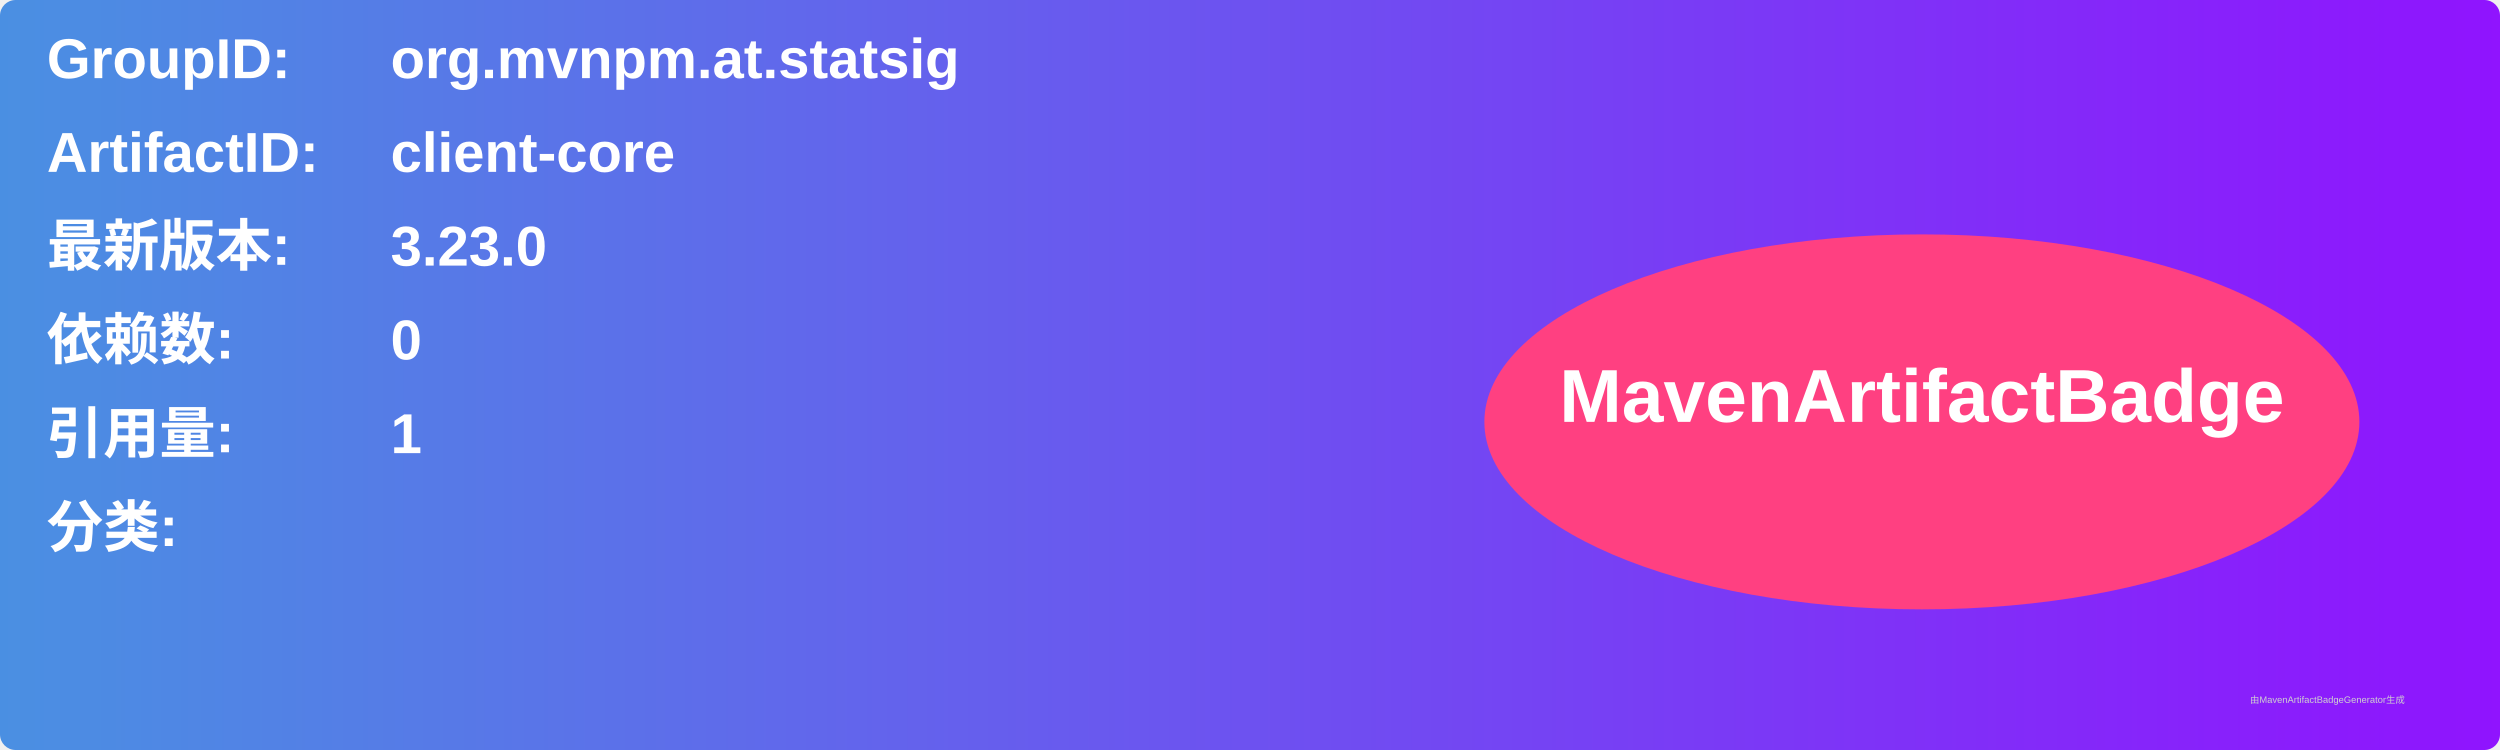
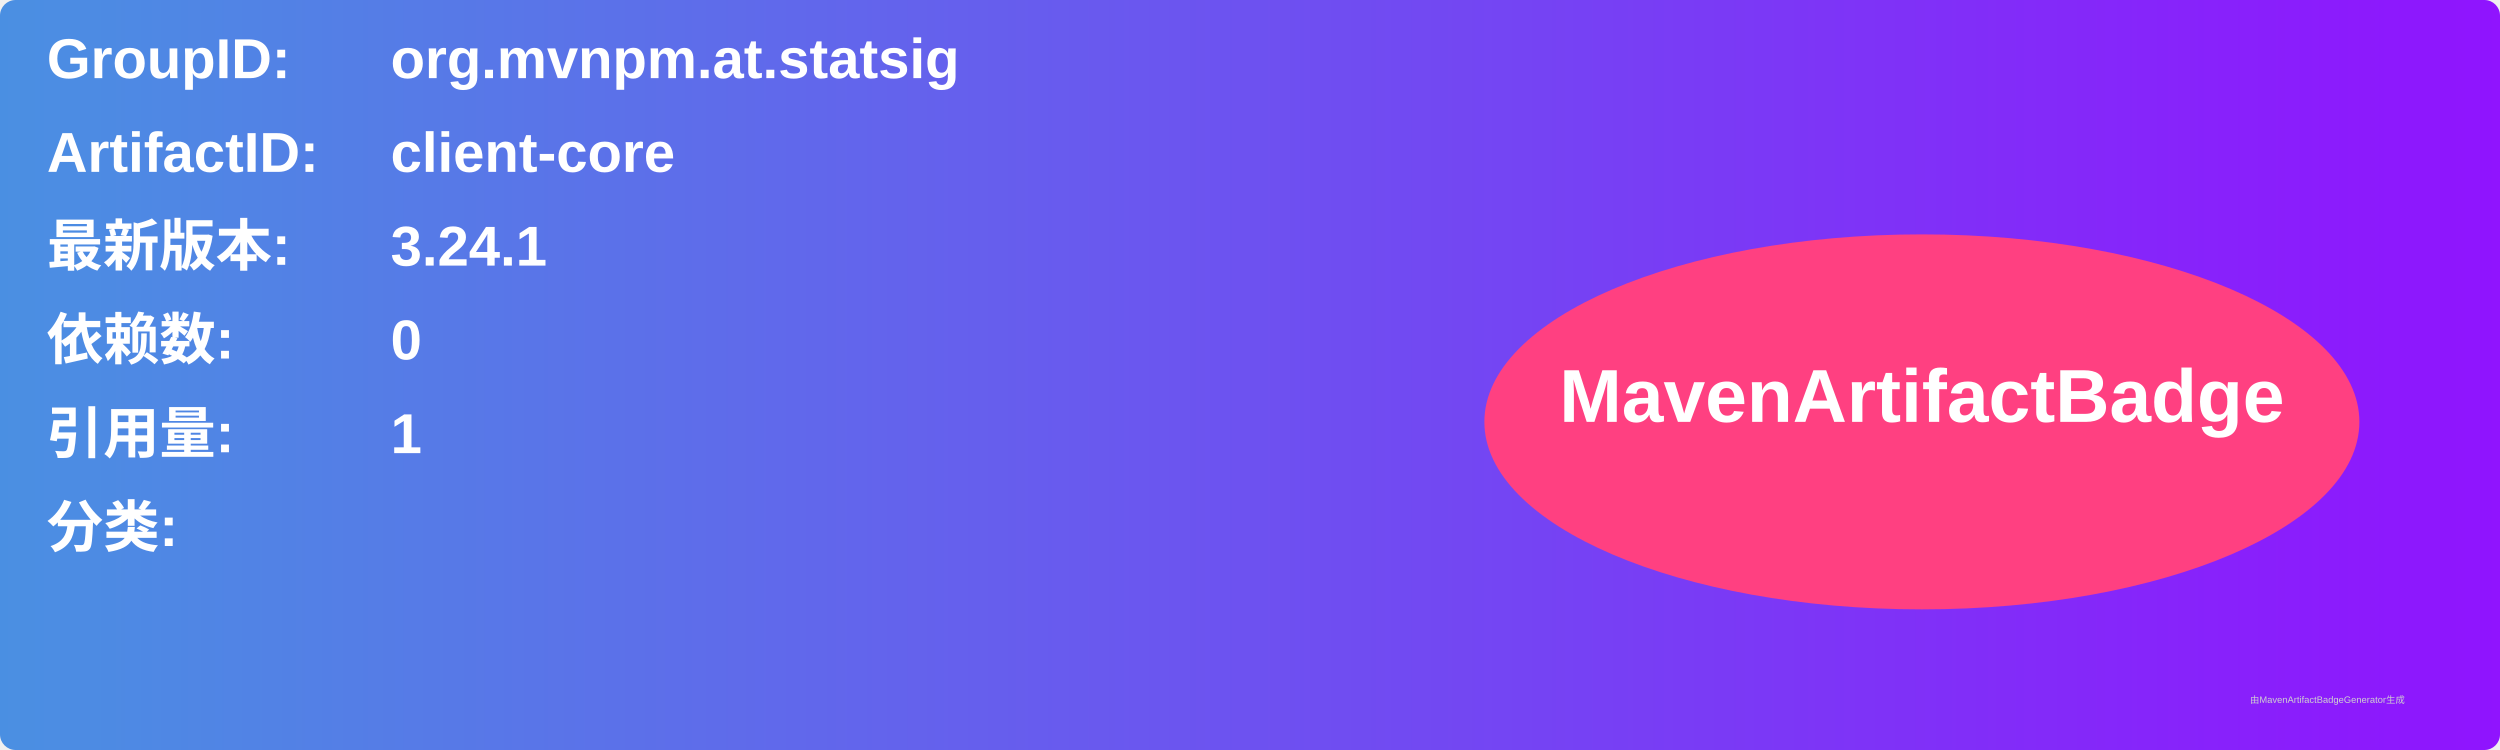
<svg xmlns="http://www.w3.org/2000/svg" width="800" height="240" viewBox="0 0 800 240">
  <linearGradient id="grad" x1="0%" y1="0%" x2="100%" y2="0%">
    <stop offset="0%" stop-color="#4a90e2" />
    <stop offset="100%" stop-color="#9013fe" />
  </linearGradient>
  <rect width="100%" height="100%" rx="5" ry="5" fill="url(#grad)" />
  <g transform="translate(15, 15)">
    <text x="0" y="10" font-family="Arial" font-size="18" fill="white" font-weight="bold" width="260">GroupID:</text>
    <text x="110" y="10" font-family="Arial" font-size="18" fill="white" font-weight="bold" width="460">org.mvnpm.at.statsig</text>
    <text x="0" y="40" font-family="Arial" font-size="18" fill="white" font-weight="bold" width="260">ArtifactID:</text>
    <text x="110" y="40" font-family="Arial" font-size="18" fill="white" font-weight="bold" width="460">client-core</text>
    <text x="0" y="70" font-family="Arial" font-size="18" fill="white" font-weight="bold">最新版本:</text>
    <text x="110" y="70" font-family="Arial" font-size="18" fill="white" font-weight="bold">
-       <tspan font-weight="bold">3.23.0</tspan>
+       <tspan font-weight="bold">3.24.1</tspan>
    </text>
    <text x="0" y="100" font-family="Arial" font-size="18" fill="white" font-weight="bold">依赖数: </text>
    <text x="110" y="100" font-family="Arial" font-size="18" fill="white">
      <tspan font-weight="bold">0</tspan>
    </text>
    <text x="0" y="130" font-family="Arial" font-size="18" fill="white" font-weight="bold">引用量: </text>
    <text x="110" y="130" font-family="Arial" font-size="18" fill="white">
      <tspan font-weight="bold">1</tspan>
    </text>
    <text x="0" y="160" font-family="Arial" font-size="18" fill="white" font-weight="bold">分类:</text>
    <text x="10" y="190" font-family="Arial" font-size="10" fill="white">
      <tspan font-weight="bold" />
    </text>
    <ellipse cx="600" cy="120" rx="140" ry="60" fill="#ff4081" />
    <text x="600" y="120" text-anchor="middle" font-family="Arial" font-size="24" fill="white" font-weight="bold">MavenArtifactBadge</text>
  </g>
  <text x="720" y="225" font-family="Arial" font-size="3" fill="#d0d0d0">由MavenArtifactBadgeGenerator生成</text>
</svg>
